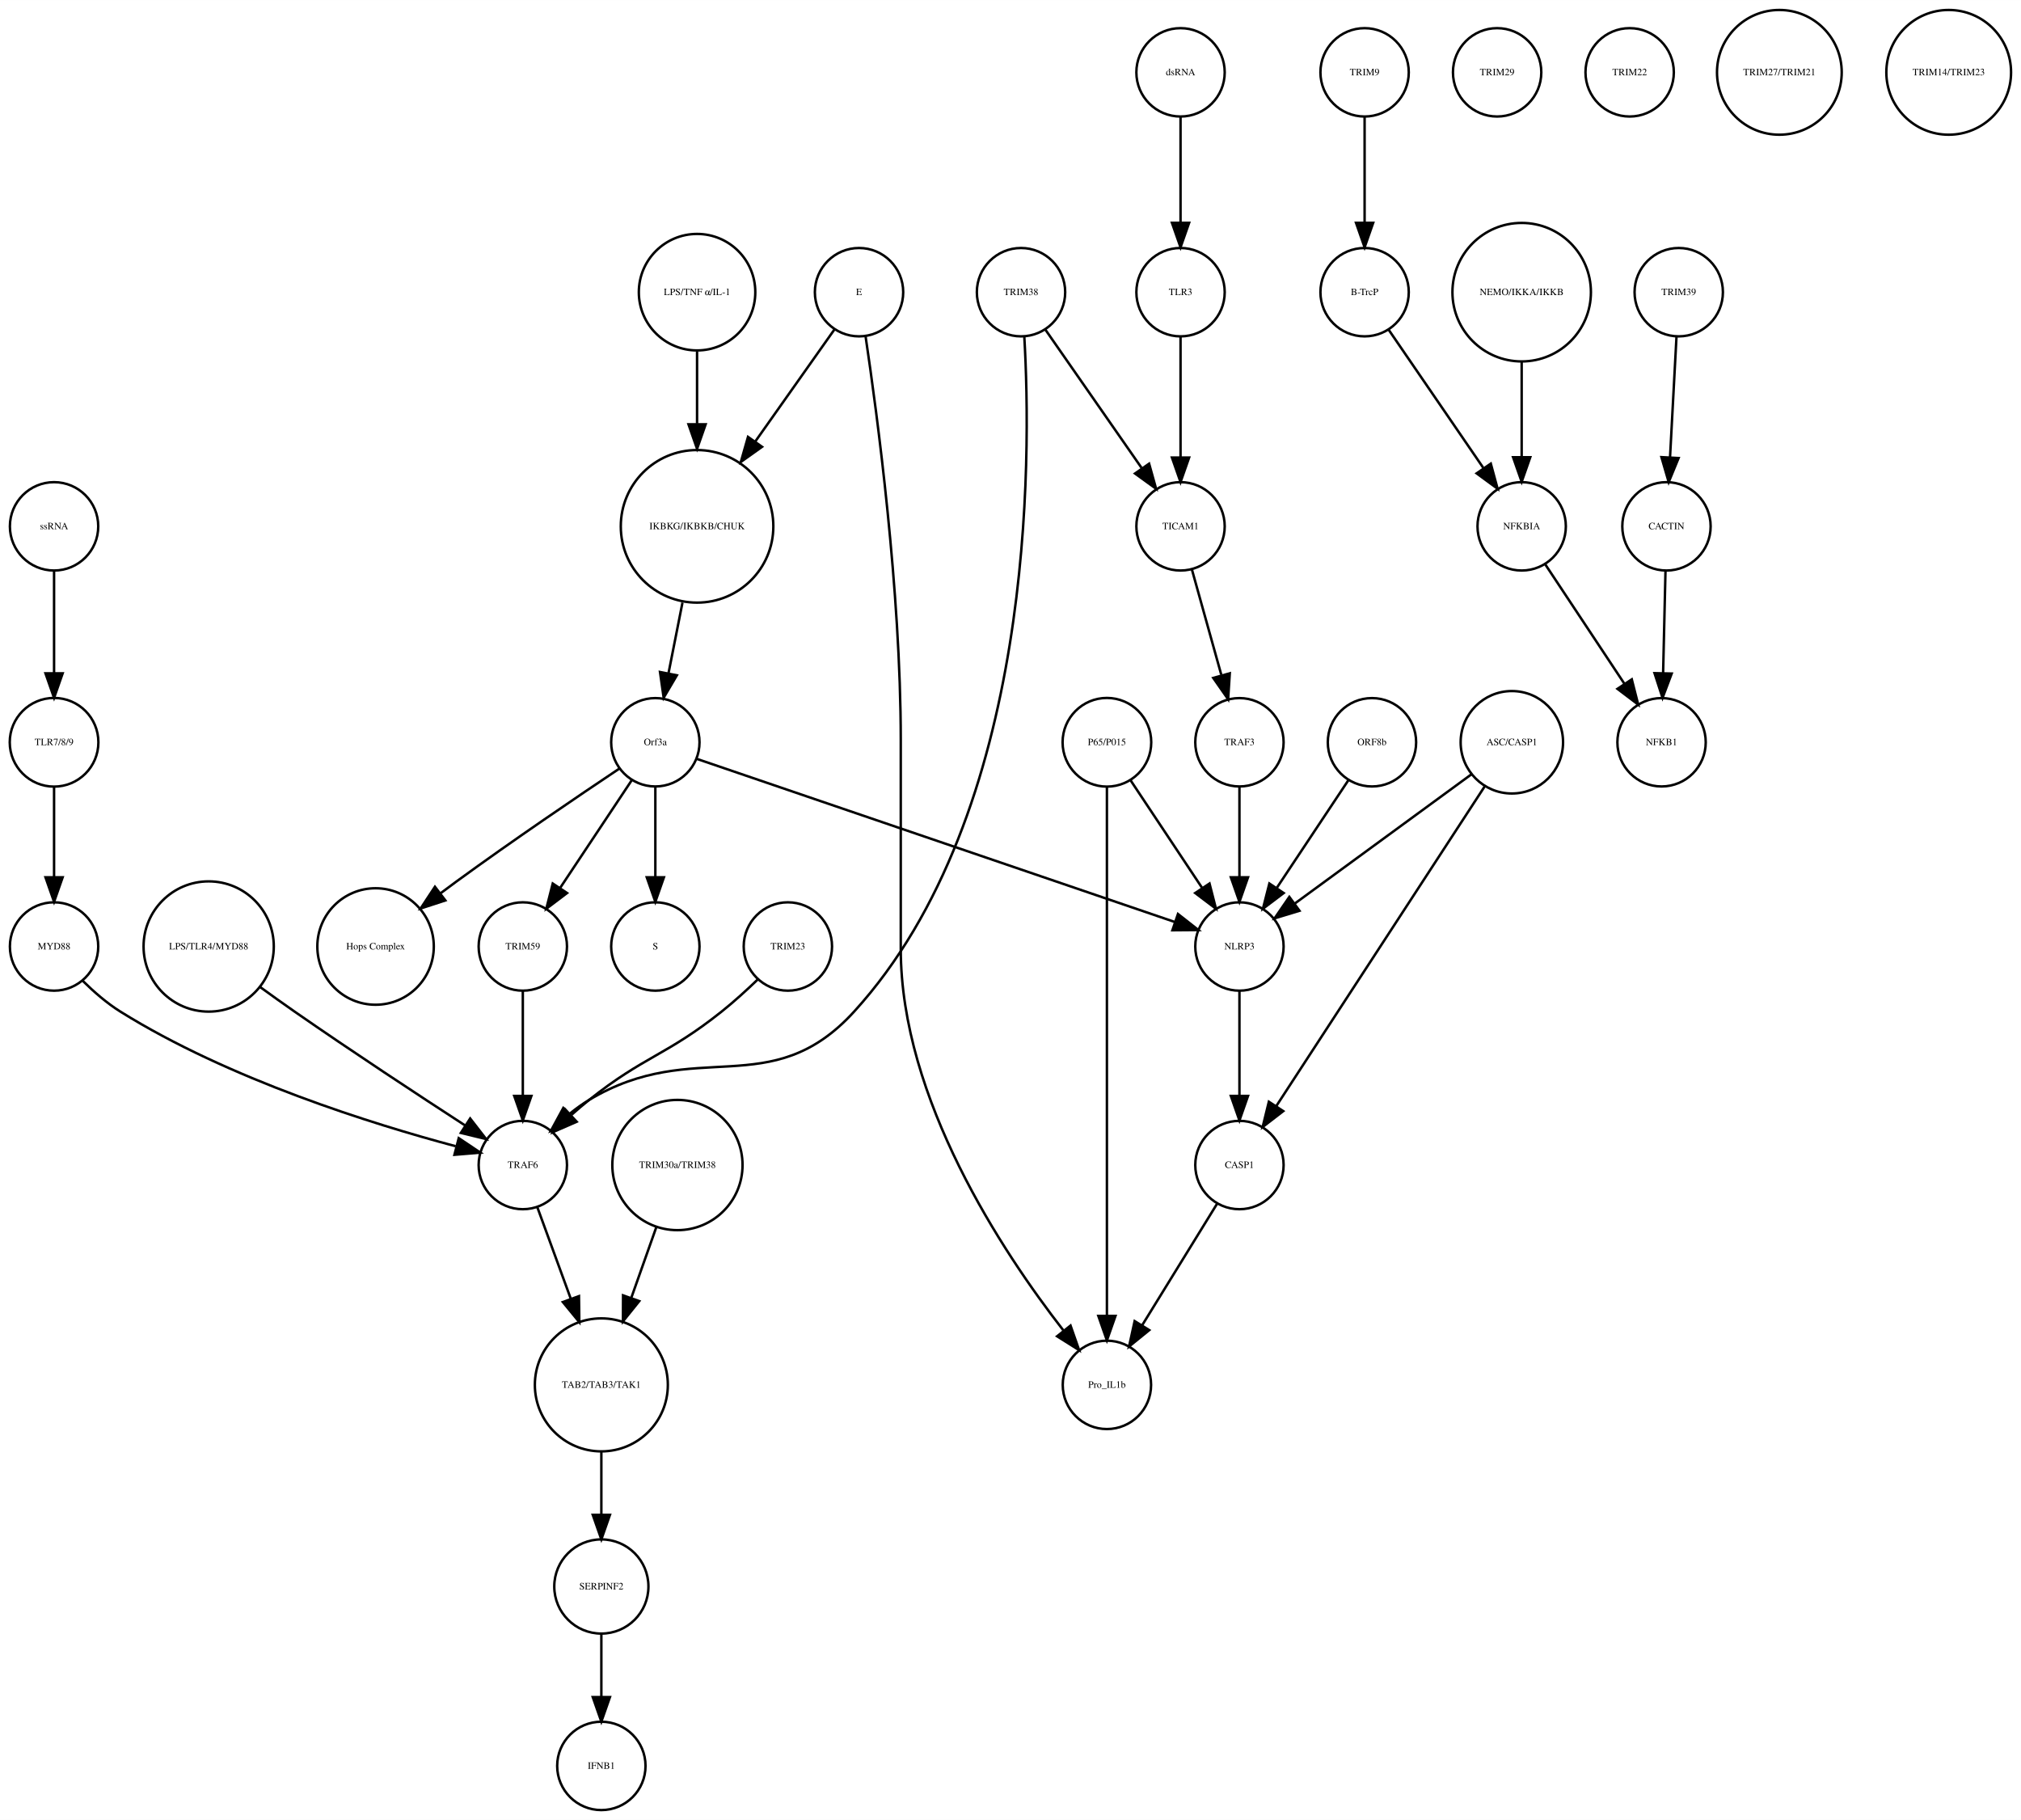
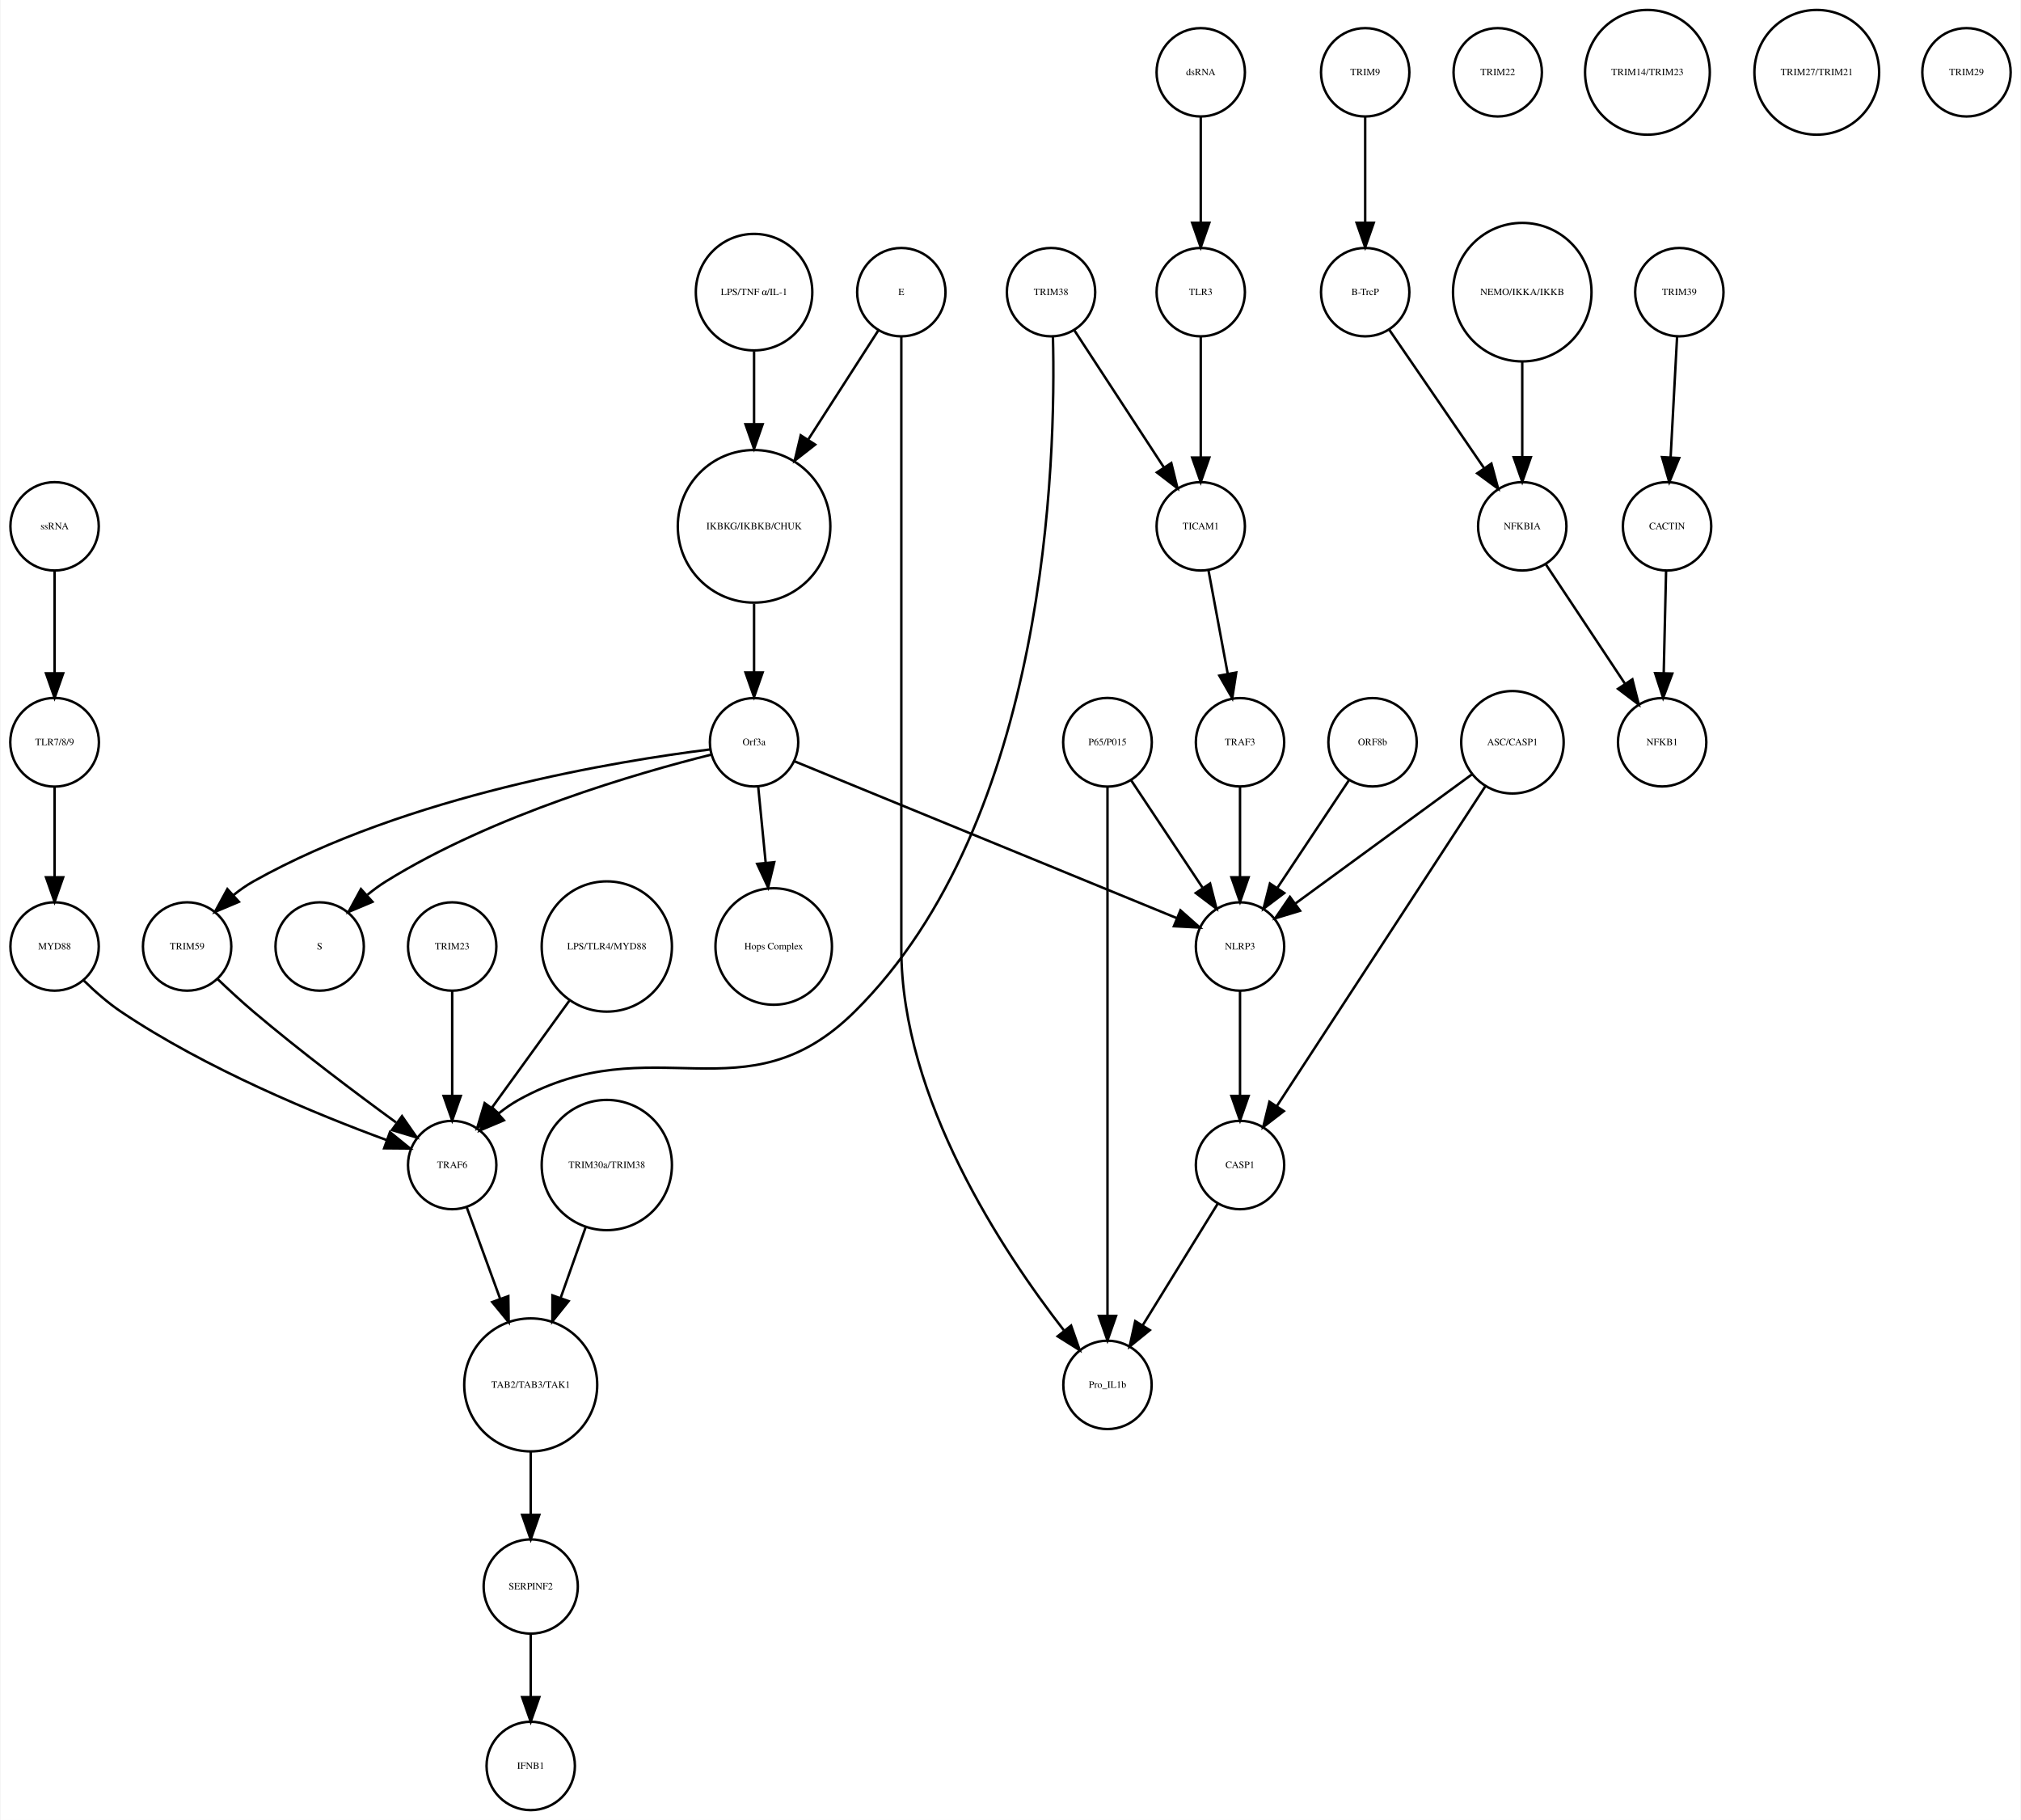
- <svg xmlns="http://www.w3.org/2000/svg" width="823pt" height="741pt" viewBox="0.00 0.00 823.49 741.41">
+ <svg xmlns="http://www.w3.org/2000/svg" width="823pt" height="741pt" viewBox="0.00 0.00 823.03 741.41">
  <g id="graph0" class="graph" transform="scale(1 1) rotate(0) translate(4 737.415)">
-     <polygon fill="white" stroke="none" points="-4,4 -4,-737.415 819.487,-737.415 819.487,4 -4,4" />
+     <polygon fill="white" stroke="none" points="-4,4 -4,-737.415 819.031,-737.415 819.031,4 -4,4" />
    <g id="node1" class="node">
-       <ellipse fill="none" stroke="black" cx="280.031" cy="-522.999" rx="31.08" ry="31.08" />
-       <text text-anchor="middle" x="280.031" y="-521.799" font-family="Times,serif" font-size="4.00">IKBKG/IKBKB/CHUK</text>
+       <ellipse fill="none" stroke="black" cx="303.031" cy="-522.999" rx="31.08" ry="31.08" />
+       <text text-anchor="middle" x="303.031" y="-521.799" font-family="Times,serif" font-size="4.00">IKBKG/IKBKB/CHUK</text>
    </g>
    <g id="node2" class="node">
-       <ellipse fill="none" stroke="black" cx="263.031" cy="-435.026" rx="18" ry="18" />
-       <text text-anchor="middle" x="263.031" y="-433.826" font-family="Times,serif" font-size="4.00">Orf3a</text>
+       <ellipse fill="none" stroke="black" cx="303.031" cy="-435.026" rx="18" ry="18" />
+       <text text-anchor="middle" x="303.031" y="-433.826" font-family="Times,serif" font-size="4.00">Orf3a</text>
    </g>
    <g id="edge1" class="edge">
-       <path fill="none" stroke="black" d="M274.085,-491.93C272.241,-482.602 270.22,-472.381 268.416,-463.258" />
-       <polygon fill="black" stroke="black" points="271.795,-462.303 266.422,-453.172 264.928,-463.661 271.795,-462.303" />
+       <path fill="none" stroke="black" d="M303.031,-491.446C303.031,-482.388 303.031,-472.523 303.031,-463.661" />
+       <polygon fill="black" stroke="black" points="306.531,-463.469 303.031,-453.469 299.531,-463.469 306.531,-463.469" />
    </g>
    <g id="node3" class="node">
-       <ellipse fill="none" stroke="black" cx="263.031" cy="-351.827" rx="18" ry="18" />
-       <text text-anchor="middle" x="263.031" y="-350.627" font-family="Times,serif" font-size="4.00">S</text>
+       <ellipse fill="none" stroke="black" cx="126.031" cy="-351.827" rx="18" ry="18" />
+       <text text-anchor="middle" x="126.031" y="-350.627" font-family="Times,serif" font-size="4.00">S</text>
    </g>
    <g id="edge2" class="edge">
-       <path fill="none" stroke="black" d="M263.031,-416.806C263.031,-406.148 263.031,-392.23 263.031,-380.097" />
-       <polygon fill="black" stroke="black" points="266.531,-380.022 263.031,-370.022 259.531,-380.022 266.531,-380.022" />
+       <path fill="none" stroke="black" d="M285.361,-429.933C256.21,-422.658 196.908,-405.626 153.031,-378.343 150.464,-376.747 147.931,-374.88 145.507,-372.894" />
+       <polygon fill="black" stroke="black" points="147.552,-370.025 137.789,-365.911 142.856,-375.215 147.552,-370.025" />
    </g>
    <g id="node9" class="node">
-       <ellipse fill="none" stroke="black" cx="149.031" cy="-351.827" rx="23.73" ry="23.73" />
-       <text text-anchor="middle" x="149.031" y="-350.627" font-family="Times,serif" font-size="4.00">Hops Complex</text>
+       <ellipse fill="none" stroke="black" cx="311.031" cy="-351.827" rx="23.73" ry="23.73" />
+       <text text-anchor="middle" x="311.031" y="-350.627" font-family="Times,serif" font-size="4.00">Hops Complex</text>
    </g>
    <g id="edge3" class="edge">
-       <path fill="none" stroke="black" d="M248.226,-424.211C231.853,-413.272 204.779,-394.937 182.031,-378.343 179.932,-376.812 177.773,-375.209 175.613,-373.584" />
-       <polygon fill="black" stroke="black" points="177.468,-370.597 167.394,-367.316 173.223,-376.163 177.468,-370.597" />
-     </g>
-     <g id="node27" class="node">
-       <ellipse fill="none" stroke="black" cx="209.031" cy="-351.827" rx="18" ry="18" />
-       <text text-anchor="middle" x="209.031" y="-350.627" font-family="Times,serif" font-size="4.00">TRIM59</text>
+       <path fill="none" stroke="black" d="M304.728,-416.806C305.608,-407.868 306.715,-396.636 307.754,-386.088" />
+       <polygon fill="black" stroke="black" points="311.263,-386.173 308.76,-375.878 304.296,-385.487 311.263,-386.173" />
+     </g>
+     <g id="node14" class="node">
+       <ellipse fill="none" stroke="black" cx="72.031" cy="-351.827" rx="18" ry="18" />
+       <text text-anchor="middle" x="72.031" y="-350.627" font-family="Times,serif" font-size="4.00">TRIM59</text>
    </g>
    <g id="edge5" class="edge">
-       <path fill="none" stroke="black" d="M253.377,-419.51C245.314,-407.385 233.672,-389.88 224.34,-375.847" />
-       <polygon fill="black" stroke="black" points="227.054,-373.607 218.602,-367.218 221.225,-377.483 227.054,-373.607" />
-     </g>
-     <g id="node29" class="node">
+       <path fill="none" stroke="black" d="M285.004,-432.091C248.02,-427.503 161.767,-413.584 99.031,-378.343 96.253,-376.783 93.542,-374.874 90.975,-372.81" />
+       <polygon fill="black" stroke="black" points="93.125,-370.035 83.361,-365.921 88.428,-375.226 93.125,-370.035" />
+     </g>
+     <g id="node16" class="node">
      <ellipse fill="none" stroke="black" cx="501.031" cy="-351.827" rx="18" ry="18" />
      <text text-anchor="middle" x="501.031" y="-350.627" font-family="Times,serif" font-size="4.00">NLRP3</text>
    </g>
    <g id="edge4" class="edge">
-       <path fill="none" stroke="black" d="M279.767,-428.317C320.564,-414.398 425.398,-378.631 474.683,-361.816" />
-       <polygon fill="black" stroke="black" points="475.98,-365.072 484.314,-358.53 473.72,-358.447 475.98,-365.072" />
+       <path fill="none" stroke="black" d="M319.572,-427.243C354.089,-413.087 434.004,-380.315 475.297,-363.38" />
+       <polygon fill="black" stroke="black" points="476.753,-366.567 484.677,-359.534 474.097,-360.09 476.753,-366.567" />
    </g>
    <g id="node4" class="node">
      <ellipse fill="none" stroke="black" cx="552.031" cy="-707.959" rx="18" ry="18" />
      <text text-anchor="middle" x="552.031" y="-706.759" font-family="Times,serif" font-size="4.00">TRIM9</text>
    </g>
    <g id="node5" class="node">
      <ellipse fill="none" stroke="black" cx="552.031" cy="-618.396" rx="18" ry="18" />
      <text text-anchor="middle" x="552.031" y="-617.196" font-family="Times,serif" font-size="4.00">B-TrcP</text>
    </g>
    <g id="edge6" class="edge">
      <path fill="none" stroke="black" d="M552.031,-689.659C552.031,-677.426 552.031,-660.775 552.031,-646.753" />
      <polygon fill="black" stroke="black" points="555.531,-646.659 552.031,-636.659 548.531,-646.659 555.531,-646.659" />
    </g>
-     <g id="node37" class="node">
+     <g id="node13" class="node">
      <ellipse fill="none" stroke="black" cx="616.031" cy="-522.999" rx="18" ry="18" />
      <text text-anchor="middle" x="616.031" y="-521.799" font-family="Times,serif" font-size="4.00">NFKBIA</text>
    </g>
    <g id="edge7" class="edge">
      <path fill="none" stroke="black" d="M561.751,-603.211C571.995,-588.262 588.285,-564.489 600.35,-546.883" />
      <polygon fill="black" stroke="black" points="603.454,-548.545 606.22,-538.317 597.68,-544.588 603.454,-548.545" />
    </g>
    <g id="node6" class="node">
      <ellipse fill="none" stroke="black" cx="680.031" cy="-618.396" rx="18" ry="18" />
      <text text-anchor="middle" x="680.031" y="-617.196" font-family="Times,serif" font-size="4.00">TRIM39</text>
    </g>
    <g id="node7" class="node">
      <ellipse fill="none" stroke="black" cx="675.031" cy="-522.999" rx="18" ry="18" />
      <text text-anchor="middle" x="675.031" y="-521.799" font-family="Times,serif" font-size="4.00">CACTIN</text>
    </g>
    <g id="edge8" class="edge">
      <path fill="none" stroke="black" d="M679.114,-600.265C678.381,-586.573 677.34,-567.12 676.492,-551.288" />
      <polygon fill="black" stroke="black" points="679.972,-550.819 675.942,-541.021 672.982,-551.193 679.972,-550.819" />
    </g>
    <g id="node8" class="node">
      <ellipse fill="none" stroke="black" cx="673.031" cy="-435.026" rx="18" ry="18" />
      <text text-anchor="middle" x="673.031" y="-433.826" font-family="Times,serif" font-size="4.00">NFKB1</text>
    </g>
    <g id="edge9" class="edge">
      <path fill="none" stroke="black" d="M674.626,-504.601C674.351,-492.754 673.98,-476.83 673.666,-463.309" />
      <polygon fill="black" stroke="black" points="677.16,-463.021 673.429,-453.105 670.162,-463.184 677.16,-463.021" />
    </g>
    <g id="node10" class="node">
-       <ellipse fill="none" stroke="black" cx="317.031" cy="-351.827" rx="18" ry="18" />
-       <text text-anchor="middle" x="317.031" y="-350.627" font-family="Times,serif" font-size="4.00">TRIM23</text>
-     </g>
-     <g id="node22" class="node">
-       <ellipse fill="none" stroke="black" cx="209.031" cy="-262.794" rx="18" ry="18" />
-       <text text-anchor="middle" x="209.031" y="-261.594" font-family="Times,serif" font-size="4.00">TRAF6</text>
-     </g>
-     <g id="edge10" class="edge">
-       <path fill="none" stroke="black" d="M304.792,-338.425C300.3,-334.101 295.076,-329.329 290.031,-325.31 267.469,-307.34 258.594,-307.281 236.031,-289.31 233.666,-287.427 231.262,-285.378 228.913,-283.287" />
-       <polygon fill="black" stroke="black" points="230.981,-280.431 221.27,-276.195 226.22,-285.563 230.981,-280.431" />
+       <ellipse fill="none" stroke="black" cx="606.031" cy="-707.959" rx="18" ry="18" />
+       <text text-anchor="middle" x="606.031" y="-706.759" font-family="Times,serif" font-size="4.00">TRIM22</text>
    </g>
    <g id="node11" class="node">
      <ellipse fill="none" stroke="black" cx="616.031" cy="-618.396" rx="28.215" ry="28.215" />
      <text text-anchor="middle" x="616.031" y="-617.196" font-family="Times,serif" font-size="4.00">NEMO/IKKA/IKKB</text>
    </g>
-     <g id="edge11" class="edge">
+     <g id="edge10" class="edge">
      <path fill="none" stroke="black" d="M616.031,-590.13C616.031,-577.887 616.031,-563.475 616.031,-551.235" />
      <polygon fill="black" stroke="black" points="619.531,-551.147 616.031,-541.147 612.531,-551.147 619.531,-551.147" />
    </g>
    <g id="node12" class="node">
-       <ellipse fill="none" stroke="black" cx="412.031" cy="-618.396" rx="18" ry="18" />
-       <text text-anchor="middle" x="412.031" y="-617.196" font-family="Times,serif" font-size="4.00">TRIM38</text>
+       <ellipse fill="none" stroke="black" cx="18.031" cy="-351.827" rx="18" ry="18" />
+       <text text-anchor="middle" x="18.031" y="-350.627" font-family="Times,serif" font-size="4.00">MYD88</text>
+     </g>
+     <g id="node36" class="node">
+       <ellipse fill="none" stroke="black" cx="180.031" cy="-262.794" rx="18" ry="18" />
+       <text text-anchor="middle" x="180.031" y="-261.594" font-family="Times,serif" font-size="4.00">TRAF6</text>
+     </g>
+     <g id="edge11" class="edge">
+       <path fill="none" stroke="black" d="M29.93,-337.961C34.39,-333.593 39.681,-328.911 45.031,-325.31 79.858,-301.873 125.059,-283.344 153.308,-272.974" />
+       <polygon fill="black" stroke="black" points="154.671,-276.203 162.899,-269.528 152.304,-269.616 154.671,-276.203" />
    </g>
    <g id="edge12" class="edge">
-       <path fill="none" stroke="black" d="M413.366,-600.321C416.252,-550.904 417.666,-406.134 344.031,-325.31 309.956,-287.909 279.442,-315.3 236.031,-289.31 233.385,-287.726 230.786,-285.844 228.308,-283.83" />
-       <polygon fill="black" stroke="black" points="230.22,-280.839 220.46,-276.717 225.52,-286.026 230.22,-280.839" />
-     </g>
-     <g id="node31" class="node">
-       <ellipse fill="none" stroke="black" cx="477.031" cy="-522.999" rx="18" ry="18" />
-       <text text-anchor="middle" x="477.031" y="-521.799" font-family="Times,serif" font-size="4.00">TICAM1</text>
+       <path fill="none" stroke="black" d="M625.7,-507.415C634.516,-494.119 647.681,-474.262 657.89,-458.863" />
+       <polygon fill="black" stroke="black" points="660.896,-460.664 663.505,-450.395 655.062,-456.795 660.896,-460.664" />
    </g>
    <g id="edge13" class="edge">
-       <path fill="none" stroke="black" d="M421.903,-603.211C432.307,-588.262 448.852,-564.489 461.105,-546.883" />
-       <polygon fill="black" stroke="black" points="464.227,-548.524 467.066,-538.317 458.481,-544.526 464.227,-548.524" />
-     </g>
-     <g id="node13" class="node">
-       <ellipse fill="none" stroke="black" cx="477.031" cy="-618.396" rx="18" ry="18" />
-       <text text-anchor="middle" x="477.031" y="-617.196" font-family="Times,serif" font-size="4.00">TLR3</text>
+       <path fill="none" stroke="black" d="M84.41,-338.596C88.916,-334.288 94.112,-329.482 99.031,-325.31 118.008,-309.218 140.634,-292.204 157.143,-280.158" />
+       <polygon fill="black" stroke="black" points="159.579,-282.715 165.623,-274.014 155.472,-277.046 159.579,-282.715" />
+     </g>
+     <g id="node15" class="node">
+       <ellipse fill="none" stroke="black" cx="485.031" cy="-618.396" rx="18" ry="18" />
+       <text text-anchor="middle" x="485.031" y="-617.196" font-family="Times,serif" font-size="4.00">TLR3</text>
+     </g>
+     <g id="node19" class="node">
+       <ellipse fill="none" stroke="black" cx="485.031" cy="-522.999" rx="18" ry="18" />
+       <text text-anchor="middle" x="485.031" y="-521.799" font-family="Times,serif" font-size="4.00">TICAM1</text>
    </g>
    <g id="edge14" class="edge">
-       <path fill="none" stroke="black" d="M477.031,-600.265C477.031,-586.573 477.031,-567.12 477.031,-551.288" />
-       <polygon fill="black" stroke="black" points="480.531,-551.02 477.031,-541.021 473.531,-551.021 480.531,-551.02" />
-     </g>
-     <g id="node14" class="node">
-       <ellipse fill="none" stroke="black" cx="346.031" cy="-618.396" rx="18" ry="18" />
-       <text text-anchor="middle" x="346.031" y="-617.196" font-family="Times,serif" font-size="4.00">E</text>
+       <path fill="none" stroke="black" d="M485.031,-600.265C485.031,-586.573 485.031,-567.12 485.031,-551.288" />
+       <polygon fill="black" stroke="black" points="488.531,-551.02 485.031,-541.021 481.531,-551.021 488.531,-551.02" />
+     </g>
+     <g id="node22" class="node">
+       <ellipse fill="none" stroke="black" cx="501.031" cy="-262.794" rx="18" ry="18" />
+       <text text-anchor="middle" x="501.031" y="-261.594" font-family="Times,serif" font-size="4.00">CASP1</text>
    </g>
    <g id="edge15" class="edge">
-       <path fill="none" stroke="black" d="M336.007,-603.211C327.488,-591.155 314.912,-573.359 303.838,-557.688" />
-       <polygon fill="black" stroke="black" points="306.505,-555.397 297.875,-549.25 300.788,-559.437 306.505,-555.397" />
-     </g>
-     <g id="node34" class="node">
+       <path fill="none" stroke="black" d="M501.031,-333.632C501.031,-321.473 501.031,-304.923 501.031,-290.986" />
+       <polygon fill="black" stroke="black" points="504.531,-290.953 501.031,-280.953 497.531,-290.953 504.531,-290.953" />
+     </g>
+     <g id="node17" class="node">
+       <ellipse fill="none" stroke="black" cx="303.031" cy="-618.396" rx="23.73" ry="23.73" />
+       <text text-anchor="middle" x="303.031" y="-617.196" font-family="Times,serif" font-size="4.00">LPS/TNF α/IL-1</text>
+     </g>
+     <g id="edge16" class="edge">
+       <path fill="none" stroke="black" d="M303.031,-594.309C303.031,-585.408 303.031,-574.955 303.031,-564.87" />
+       <polygon fill="black" stroke="black" points="306.531,-564.574 303.031,-554.574 299.531,-564.574 306.531,-564.574" />
+     </g>
+     <g id="node18" class="node">
+       <ellipse fill="none" stroke="black" cx="243.031" cy="-262.794" rx="26.533" ry="26.533" />
+       <text text-anchor="middle" x="243.031" y="-261.594" font-family="Times,serif" font-size="4.00">TRIM30a/TRIM38</text>
+     </g>
+     <g id="node39" class="node">
+       <ellipse fill="none" stroke="black" cx="212.031" cy="-173.231" rx="27.094" ry="27.094" />
+       <text text-anchor="middle" x="212.031" y="-172.031" font-family="Times,serif" font-size="4.00">TAB2/TAB3/TAK1</text>
+     </g>
+     <g id="edge17" class="edge">
+       <path fill="none" stroke="black" d="M234.396,-237.403C231.258,-228.539 227.65,-218.347 224.26,-208.772" />
+       <polygon fill="black" stroke="black" points="227.472,-207.358 220.836,-199.099 220.874,-209.694 227.472,-207.358" />
+     </g>
+     <g id="node30" class="node">
+       <ellipse fill="none" stroke="black" cx="501.031" cy="-435.026" rx="18" ry="18" />
+       <text text-anchor="middle" x="501.031" y="-433.826" font-family="Times,serif" font-size="4.00">TRAF3</text>
+     </g>
+     <g id="edge18" class="edge">
+       <path fill="none" stroke="black" d="M488.192,-505.013C490.428,-493.003 493.47,-476.654 496.032,-462.887" />
+       <polygon fill="black" stroke="black" points="499.488,-463.448 497.877,-452.976 492.606,-462.167 499.488,-463.448" />
+     </g>
+     <g id="node20" class="node">
+       <ellipse fill="none" stroke="black" cx="667.031" cy="-707.959" rx="25.412" ry="25.412" />
+       <text text-anchor="middle" x="667.031" y="-706.759" font-family="Times,serif" font-size="4.00">TRIM14/TRIM23</text>
+     </g>
+     <g id="node21" class="node">
+       <ellipse fill="none" stroke="black" cx="212.031" cy="-91.092" rx="19.184" ry="19.184" />
+       <text text-anchor="middle" x="212.031" y="-89.892" font-family="Times,serif" font-size="4.00">SERPINF2</text>
+     </g>
+     <g id="node23" class="node">
+       <ellipse fill="none" stroke="black" cx="212.031" cy="-18" rx="18" ry="18" />
+       <text text-anchor="middle" x="212.031" y="-16.8" font-family="Times,serif" font-size="4.00">IFNB1</text>
+     </g>
+     <g id="edge19" class="edge">
+       <path fill="none" stroke="black" d="M212.031,-71.784C212.031,-64.031 212.031,-54.836 212.031,-46.309" />
+       <polygon fill="black" stroke="black" points="215.531,-46.025 212.031,-36.026 208.531,-46.026 215.531,-46.025" />
+     </g>
+     <g id="node37" class="node">
      <ellipse fill="none" stroke="black" cx="447.031" cy="-173.231" rx="18" ry="18" />
      <text text-anchor="middle" x="447.031" y="-172.031" font-family="Times,serif" font-size="4.00">Pro_IL1b</text>
    </g>
-     <g id="edge16" class="edge">
-       <path fill="none" stroke="black" d="M348.687,-600.442C353.469,-568.407 363.031,-496.748 363.031,-436.026 363.031,-436.026 363.031,-436.026 363.031,-350.827 363.031,-289.692 404.592,-227.187 429.246,-195.487" />
-       <polygon fill="black" stroke="black" points="432.205,-197.39 435.703,-187.39 426.732,-193.026 432.205,-197.39" />
-     </g>
-     <g id="node15" class="node">
+     <g id="edge20" class="edge">
+       <path fill="none" stroke="black" d="M491.871,-246.94C483.52,-233.398 471.047,-213.174 461.375,-197.49" />
+       <polygon fill="black" stroke="black" points="464.284,-195.54 456.056,-188.865 458.326,-199.214 464.284,-195.54" />
+     </g>
+     <g id="node24" class="node">
+       <ellipse fill="none" stroke="black" cx="180.031" cy="-351.827" rx="18" ry="18" />
+       <text text-anchor="middle" x="180.031" y="-350.627" font-family="Times,serif" font-size="4.00">TRIM23</text>
+     </g>
+     <g id="edge21" class="edge">
+       <path fill="none" stroke="black" d="M180.031,-333.632C180.031,-321.473 180.031,-304.923 180.031,-290.986" />
+       <polygon fill="black" stroke="black" points="183.531,-290.953 180.031,-280.953 176.531,-290.953 183.531,-290.953" />
+     </g>
+     <g id="node25" class="node">
+       <ellipse fill="none" stroke="black" cx="243.031" cy="-351.827" rx="26.533" ry="26.533" />
+       <text text-anchor="middle" x="243.031" y="-350.627" font-family="Times,serif" font-size="4.00">LPS/TLR4/MYD88</text>
+     </g>
+     <g id="edge22" class="edge">
+       <path fill="none" stroke="black" d="M227.781,-329.759C218.221,-316.553 205.913,-299.549 196.187,-286.113" />
+       <polygon fill="black" stroke="black" points="198.922,-283.922 190.223,-277.874 193.252,-288.027 198.922,-283.922" />
+     </g>
+     <g id="node26" class="node">
+       <ellipse fill="none" stroke="black" cx="736.031" cy="-707.959" rx="25.412" ry="25.412" />
+       <text text-anchor="middle" x="736.031" y="-706.759" font-family="Times,serif" font-size="4.00">TRIM27/TRIM21</text>
+     </g>
+     <g id="node27" class="node">
+       <ellipse fill="none" stroke="black" cx="797.031" cy="-707.959" rx="18" ry="18" />
+       <text text-anchor="middle" x="797.031" y="-706.759" font-family="Times,serif" font-size="4.00">TRIM29</text>
+     </g>
+     <g id="node28" class="node">
+       <ellipse fill="none" stroke="black" cx="18.031" cy="-435.026" rx="18.062" ry="18.062" />
+       <text text-anchor="middle" x="18.031" y="-433.826" font-family="Times,serif" font-size="4.00">TLR7/8/9</text>
+     </g>
+     <g id="edge23" class="edge">
+       <path fill="none" stroke="black" d="M18.031,-416.806C18.031,-406.148 18.031,-392.23 18.031,-380.097" />
+       <polygon fill="black" stroke="black" points="21.531,-380.022 18.031,-370.022 14.531,-380.022 21.531,-380.022" />
+     </g>
+     <g id="node29" class="node">
+       <ellipse fill="none" stroke="black" cx="555.031" cy="-435.026" rx="18" ry="18" />
+       <text text-anchor="middle" x="555.031" y="-433.826" font-family="Times,serif" font-size="4.00">ORF8b</text>
+     </g>
+     <g id="edge24" class="edge">
+       <path fill="none" stroke="black" d="M545.377,-419.51C537.314,-407.385 525.672,-389.88 516.34,-375.847" />
+       <polygon fill="black" stroke="black" points="519.054,-373.607 510.602,-367.218 513.225,-377.483 519.054,-373.607" />
+     </g>
+     <g id="edge25" class="edge">
+       <path fill="none" stroke="black" d="M501.031,-416.806C501.031,-406.148 501.031,-392.23 501.031,-380.097" />
+       <polygon fill="black" stroke="black" points="504.531,-380.022 501.031,-370.022 497.531,-380.022 504.531,-380.022" />
+     </g>
+     <g id="node31" class="node">
+       <ellipse fill="none" stroke="black" cx="485.031" cy="-707.959" rx="18" ry="18" />
+       <text text-anchor="middle" x="485.031" y="-706.759" font-family="Times,serif" font-size="4.00">dsRNA</text>
+     </g>
+     <g id="edge26" class="edge">
+       <path fill="none" stroke="black" d="M485.031,-689.659C485.031,-677.426 485.031,-660.775 485.031,-646.753" />
+       <polygon fill="black" stroke="black" points="488.531,-646.659 485.031,-636.659 481.531,-646.659 488.531,-646.659" />
+     </g>
+     <g id="node32" class="node">
+       <ellipse fill="none" stroke="black" cx="612.031" cy="-435.026" rx="20.867" ry="20.867" />
+       <text text-anchor="middle" x="612.031" y="-433.826" font-family="Times,serif" font-size="4.00">ASC/CASP1</text>
+     </g>
+     <g id="edge28" class="edge">
+       <path fill="none" stroke="black" d="M595.653,-422.045C576.572,-408.087 544.938,-384.946 523.553,-369.303" />
+       <polygon fill="black" stroke="black" points="525.495,-366.387 515.358,-363.307 521.362,-372.036 525.495,-366.387" />
+     </g>
+     <g id="edge27" class="edge">
+       <path fill="none" stroke="black" d="M601.186,-417.394C581.255,-386.828 538.771,-321.672 516.069,-286.856" />
+       <polygon fill="black" stroke="black" points="518.881,-284.76 510.487,-278.295 513.017,-288.584 518.881,-284.76" />
+     </g>
+     <g id="node33" class="node">
      <ellipse fill="none" stroke="black" cx="18.031" cy="-522.999" rx="18" ry="18" />
      <text text-anchor="middle" x="18.031" y="-521.799" font-family="Times,serif" font-size="4.00">ssRNA</text>
    </g>
-     <g id="node38" class="node">
-       <ellipse fill="none" stroke="black" cx="18.031" cy="-435.026" rx="18.062" ry="18.062" />
-       <text text-anchor="middle" x="18.031" y="-433.826" font-family="Times,serif" font-size="4.00">TLR7/8/9</text>
-     </g>
-     <g id="edge17" class="edge">
+     <g id="edge29" class="edge">
      <path fill="none" stroke="black" d="M18.031,-504.601C18.031,-492.754 18.031,-476.83 18.031,-463.309" />
      <polygon fill="black" stroke="black" points="21.531,-463.105 18.031,-453.105 14.531,-463.105 21.531,-463.105" />
    </g>
-     <g id="node16" class="node">
-       <ellipse fill="none" stroke="black" cx="606.031" cy="-707.959" rx="18" ry="18" />
-       <text text-anchor="middle" x="606.031" y="-706.759" font-family="Times,serif" font-size="4.00">TRIM29</text>
-     </g>
-     <g id="node17" class="node">
-       <ellipse fill="none" stroke="black" cx="660.031" cy="-707.959" rx="18" ry="18" />
-       <text text-anchor="middle" x="660.031" y="-706.759" font-family="Times,serif" font-size="4.00">TRIM22</text>
-     </g>
-     <g id="node18" class="node">
-       <ellipse fill="none" stroke="black" cx="280.031" cy="-618.396" rx="23.73" ry="23.73" />
-       <text text-anchor="middle" x="280.031" y="-617.196" font-family="Times,serif" font-size="4.00">LPS/TNF α/IL-1</text>
-     </g>
-     <g id="edge18" class="edge">
-       <path fill="none" stroke="black" d="M280.031,-594.309C280.031,-585.408 280.031,-574.955 280.031,-564.87" />
-       <polygon fill="black" stroke="black" points="283.531,-564.574 280.031,-554.574 276.531,-564.574 283.531,-564.574" />
-     </g>
-     <g id="node19" class="node">
-       <ellipse fill="none" stroke="black" cx="477.031" cy="-707.959" rx="18" ry="18" />
-       <text text-anchor="middle" x="477.031" y="-706.759" font-family="Times,serif" font-size="4.00">dsRNA</text>
-     </g>
-     <g id="edge19" class="edge">
-       <path fill="none" stroke="black" d="M477.031,-689.659C477.031,-677.426 477.031,-660.775 477.031,-646.753" />
-       <polygon fill="black" stroke="black" points="480.531,-646.659 477.031,-636.659 473.531,-646.659 480.531,-646.659" />
-     </g>
-     <g id="node20" class="node">
-       <ellipse fill="none" stroke="black" cx="612.031" cy="-435.026" rx="20.867" ry="20.867" />
-       <text text-anchor="middle" x="612.031" y="-433.826" font-family="Times,serif" font-size="4.00">ASC/CASP1</text>
-     </g>
-     <g id="node26" class="node">
-       <ellipse fill="none" stroke="black" cx="501.031" cy="-262.794" rx="18" ry="18" />
-       <text text-anchor="middle" x="501.031" y="-261.594" font-family="Times,serif" font-size="4.00">CASP1</text>
-     </g>
-     <g id="edge21" class="edge">
-       <path fill="none" stroke="black" d="M601.186,-417.394C581.255,-386.828 538.771,-321.672 516.069,-286.856" />
-       <polygon fill="black" stroke="black" points="518.881,-284.76 510.487,-278.295 513.017,-288.584 518.881,-284.76" />
-     </g>
-     <g id="edge20" class="edge">
-       <path fill="none" stroke="black" d="M595.653,-422.045C576.572,-408.087 544.938,-384.946 523.553,-369.303" />
-       <polygon fill="black" stroke="black" points="525.495,-366.387 515.358,-363.307 521.362,-372.036 525.495,-366.387" />
-     </g>
-     <g id="node21" class="node">
-       <ellipse fill="none" stroke="black" cx="81.031" cy="-351.827" rx="26.533" ry="26.533" />
-       <text text-anchor="middle" x="81.031" y="-350.627" font-family="Times,serif" font-size="4.00">LPS/TLR4/MYD88</text>
-     </g>
-     <g id="edge22" class="edge">
-       <path fill="none" stroke="black" d="M102.019,-335.288C106.609,-331.957 111.461,-328.485 116.031,-325.31 139.394,-309.08 166.58,-291.212 185.501,-278.935" />
-       <polygon fill="black" stroke="black" points="187.578,-281.76 194.073,-273.389 183.776,-275.883 187.578,-281.76" />
-     </g>
-     <g id="node30" class="node">
-       <ellipse fill="none" stroke="black" cx="241.031" cy="-173.231" rx="27.094" ry="27.094" />
-       <text text-anchor="middle" x="241.031" y="-172.031" font-family="Times,serif" font-size="4.00">TAB2/TAB3/TAK1</text>
-     </g>
-     <g id="edge23" class="edge">
-       <path fill="none" stroke="black" d="M214.901,-245.733C218.725,-235.268 223.862,-221.213 228.568,-208.333" />
-       <polygon fill="black" stroke="black" points="231.91,-209.387 232.055,-198.793 225.335,-206.984 231.91,-209.387" />
-     </g>
-     <g id="node23" class="node">
-       <ellipse fill="none" stroke="black" cx="241.031" cy="-18" rx="18" ry="18" />
-       <text text-anchor="middle" x="241.031" y="-16.8" font-family="Times,serif" font-size="4.00">IFNB1</text>
-     </g>
-     <g id="node24" class="node">
-       <ellipse fill="none" stroke="black" cx="241.031" cy="-91.092" rx="19.184" ry="19.184" />
-       <text text-anchor="middle" x="241.031" y="-89.892" font-family="Times,serif" font-size="4.00">SERPINF2</text>
-     </g>
-     <g id="edge24" class="edge">
-       <path fill="none" stroke="black" d="M241.031,-71.784C241.031,-64.031 241.031,-54.836 241.031,-46.309" />
-       <polygon fill="black" stroke="black" points="244.531,-46.025 241.031,-36.026 237.531,-46.026 244.531,-46.025" />
-     </g>
-     <g id="node25" class="node">
-       <ellipse fill="none" stroke="black" cx="721.031" cy="-707.959" rx="25.412" ry="25.412" />
-       <text text-anchor="middle" x="721.031" y="-706.759" font-family="Times,serif" font-size="4.00">TRIM27/TRIM21</text>
-     </g>
-     <g id="edge25" class="edge">
-       <path fill="none" stroke="black" d="M491.871,-246.94C483.52,-233.398 471.047,-213.174 461.375,-197.49" />
-       <polygon fill="black" stroke="black" points="464.284,-195.54 456.056,-188.865 458.326,-199.214 464.284,-195.54" />
-     </g>
-     <g id="edge26" class="edge">
-       <path fill="none" stroke="black" d="M209.031,-333.632C209.031,-321.473 209.031,-304.923 209.031,-290.986" />
-       <polygon fill="black" stroke="black" points="212.531,-290.953 209.031,-280.953 205.531,-290.953 212.531,-290.953" />
-     </g>
-     <g id="node28" class="node">
-       <ellipse fill="none" stroke="black" cx="501.031" cy="-435.026" rx="18" ry="18" />
-       <text text-anchor="middle" x="501.031" y="-433.826" font-family="Times,serif" font-size="4.00">TRAF3</text>
-     </g>
-     <g id="edge27" class="edge">
-       <path fill="none" stroke="black" d="M501.031,-416.806C501.031,-406.148 501.031,-392.23 501.031,-380.097" />
-       <polygon fill="black" stroke="black" points="504.531,-380.022 501.031,-370.022 497.531,-380.022 504.531,-380.022" />
-     </g>
-     <g id="edge28" class="edge">
-       <path fill="none" stroke="black" d="M501.031,-333.632C501.031,-321.473 501.031,-304.923 501.031,-290.986" />
-       <polygon fill="black" stroke="black" points="504.531,-290.953 501.031,-280.953 497.531,-290.953 504.531,-290.953" />
-     </g>
-     <g id="edge29" class="edge">
-       <path fill="none" stroke="black" d="M241.031,-145.99C241.031,-137.774 241.031,-128.673 241.031,-120.325" />
-       <polygon fill="black" stroke="black" points="244.531,-120.277 241.031,-110.277 237.531,-120.277 244.531,-120.277" />
-     </g>
-     <g id="edge30" class="edge">
-       <path fill="none" stroke="black" d="M481.659,-505.422C485.045,-493.291 489.711,-476.578 493.615,-462.593" />
-       <polygon fill="black" stroke="black" points="497.1,-463.125 496.418,-452.552 490.358,-461.242 497.1,-463.125" />
-     </g>
-     <g id="node32" class="node">
+     <g id="node34" class="node">
      <ellipse fill="none" stroke="black" cx="447.031" cy="-435.026" rx="18.062" ry="18.062" />
      <text text-anchor="middle" x="447.031" y="-433.826" font-family="Times,serif" font-size="4.00">P65/P015</text>
    </g>
-     <g id="edge31" class="edge">
+     <g id="edge30" class="edge">
      <path fill="none" stroke="black" d="M456.685,-419.51C464.748,-407.385 476.39,-389.88 485.722,-375.847" />
      <polygon fill="black" stroke="black" points="488.837,-377.483 491.461,-367.218 483.009,-373.607 488.837,-377.483" />
    </g>
-     <g id="edge32" class="edge">
+     <g id="edge31" class="edge">
      <path fill="none" stroke="black" d="M447.031,-416.98C447.031,-372.941 447.031,-255.078 447.031,-201.461" />
      <polygon fill="black" stroke="black" points="450.531,-201.339 447.031,-191.339 443.531,-201.339 450.531,-201.339" />
    </g>
-     <g id="node33" class="node">
-       <ellipse fill="none" stroke="black" cx="555.031" cy="-435.026" rx="18" ry="18" />
-       <text text-anchor="middle" x="555.031" y="-433.826" font-family="Times,serif" font-size="4.00">ORF8b</text>
+     <g id="node35" class="node">
+       <ellipse fill="none" stroke="black" cx="363.031" cy="-618.396" rx="18" ry="18" />
+       <text text-anchor="middle" x="363.031" y="-617.196" font-family="Times,serif" font-size="4.00">E</text>
+     </g>
+     <g id="edge32" class="edge">
+       <path fill="none" stroke="black" d="M353.656,-602.802C346.052,-590.965 335.021,-573.795 325.196,-558.501" />
+       <polygon fill="black" stroke="black" points="327.935,-556.289 319.585,-549.767 322.046,-560.072 327.935,-556.289" />
    </g>
    <g id="edge33" class="edge">
-       <path fill="none" stroke="black" d="M545.377,-419.51C537.314,-407.385 525.672,-389.88 516.34,-375.847" />
-       <polygon fill="black" stroke="black" points="519.054,-373.607 510.602,-367.218 513.225,-377.483 519.054,-373.607" />
-     </g>
-     <g id="node35" class="node">
-       <ellipse fill="none" stroke="black" cx="18.031" cy="-351.827" rx="18" ry="18" />
-       <text text-anchor="middle" x="18.031" y="-350.627" font-family="Times,serif" font-size="4.00">MYD88</text>
+       <path fill="none" stroke="black" d="M363.031,-600.392C363.031,-568.275 363.031,-496.483 363.031,-436.026 363.031,-436.026 363.031,-436.026 363.031,-350.827 363.031,-289.692 404.592,-227.187 429.246,-195.487" />
+       <polygon fill="black" stroke="black" points="432.205,-197.39 435.703,-187.39 426.732,-193.026 432.205,-197.39" />
    </g>
    <g id="edge34" class="edge">
-       <path fill="none" stroke="black" d="M29.795,-337.754C34.243,-333.366 39.56,-328.725 45.031,-325.31 89.258,-297.705 147.802,-279.484 181.651,-270.459" />
-       <polygon fill="black" stroke="black" points="182.92,-273.746 191.723,-267.852 181.165,-266.969 182.92,-273.746" />
-     </g>
-     <g id="node36" class="node">
-       <ellipse fill="none" stroke="black" cx="272.031" cy="-262.794" rx="26.533" ry="26.533" />
-       <text text-anchor="middle" x="272.031" y="-261.594" font-family="Times,serif" font-size="4.00">TRIM30a/TRIM38</text>
+       <path fill="none" stroke="black" d="M185.901,-245.733C189.725,-235.268 194.862,-221.213 199.568,-208.333" />
+       <polygon fill="black" stroke="black" points="202.91,-209.387 203.055,-198.793 196.335,-206.984 202.91,-209.387" />
+     </g>
+     <g id="node38" class="node">
+       <ellipse fill="none" stroke="black" cx="424.031" cy="-618.396" rx="18" ry="18" />
+       <text text-anchor="middle" x="424.031" y="-617.196" font-family="Times,serif" font-size="4.00">TRIM38</text>
+     </g>
+     <g id="edge36" class="edge">
+       <path fill="none" stroke="black" d="M433.562,-602.802C443.321,-587.861 458.631,-564.42 470.019,-546.984" />
+       <polygon fill="black" stroke="black" points="473.029,-548.776 475.567,-538.489 467.168,-544.948 473.029,-548.776" />
    </g>
    <g id="edge35" class="edge">
-       <path fill="none" stroke="black" d="M263.396,-237.403C260.258,-228.539 256.65,-218.347 253.26,-208.772" />
-       <polygon fill="black" stroke="black" points="256.472,-207.358 249.836,-199.099 249.874,-209.694 256.472,-207.358" />
-     </g>
-     <g id="edge36" class="edge">
-       <path fill="none" stroke="black" d="M625.7,-507.415C634.516,-494.119 647.681,-474.262 657.89,-458.863" />
-       <polygon fill="black" stroke="black" points="660.896,-460.664 663.505,-450.395 655.062,-456.795 660.896,-460.664" />
+       <path fill="none" stroke="black" d="M424.803,-600.373C426.083,-550.469 422.695,-403.162 344.031,-325.31 299.284,-281.025 262.066,-319.883 207.031,-289.31 204.246,-287.763 201.53,-285.863 198.96,-283.803" />
+       <polygon fill="black" stroke="black" points="201.11,-281.028 191.345,-276.918 196.415,-286.22 201.11,-281.028" />
    </g>
    <g id="edge37" class="edge">
-       <path fill="none" stroke="black" d="M18.031,-416.806C18.031,-406.148 18.031,-392.23 18.031,-380.097" />
-       <polygon fill="black" stroke="black" points="21.531,-380.022 18.031,-370.022 14.531,-380.022 21.531,-380.022" />
-     </g>
-     <g id="node39" class="node">
-       <ellipse fill="none" stroke="black" cx="790.031" cy="-707.959" rx="25.412" ry="25.412" />
-       <text text-anchor="middle" x="790.031" y="-706.759" font-family="Times,serif" font-size="4.00">TRIM14/TRIM23</text>
+       <path fill="none" stroke="black" d="M212.031,-145.99C212.031,-137.774 212.031,-128.673 212.031,-120.325" />
+       <polygon fill="black" stroke="black" points="215.531,-120.277 212.031,-110.277 208.531,-120.277 215.531,-120.277" />
    </g>
  </g>
</svg>
